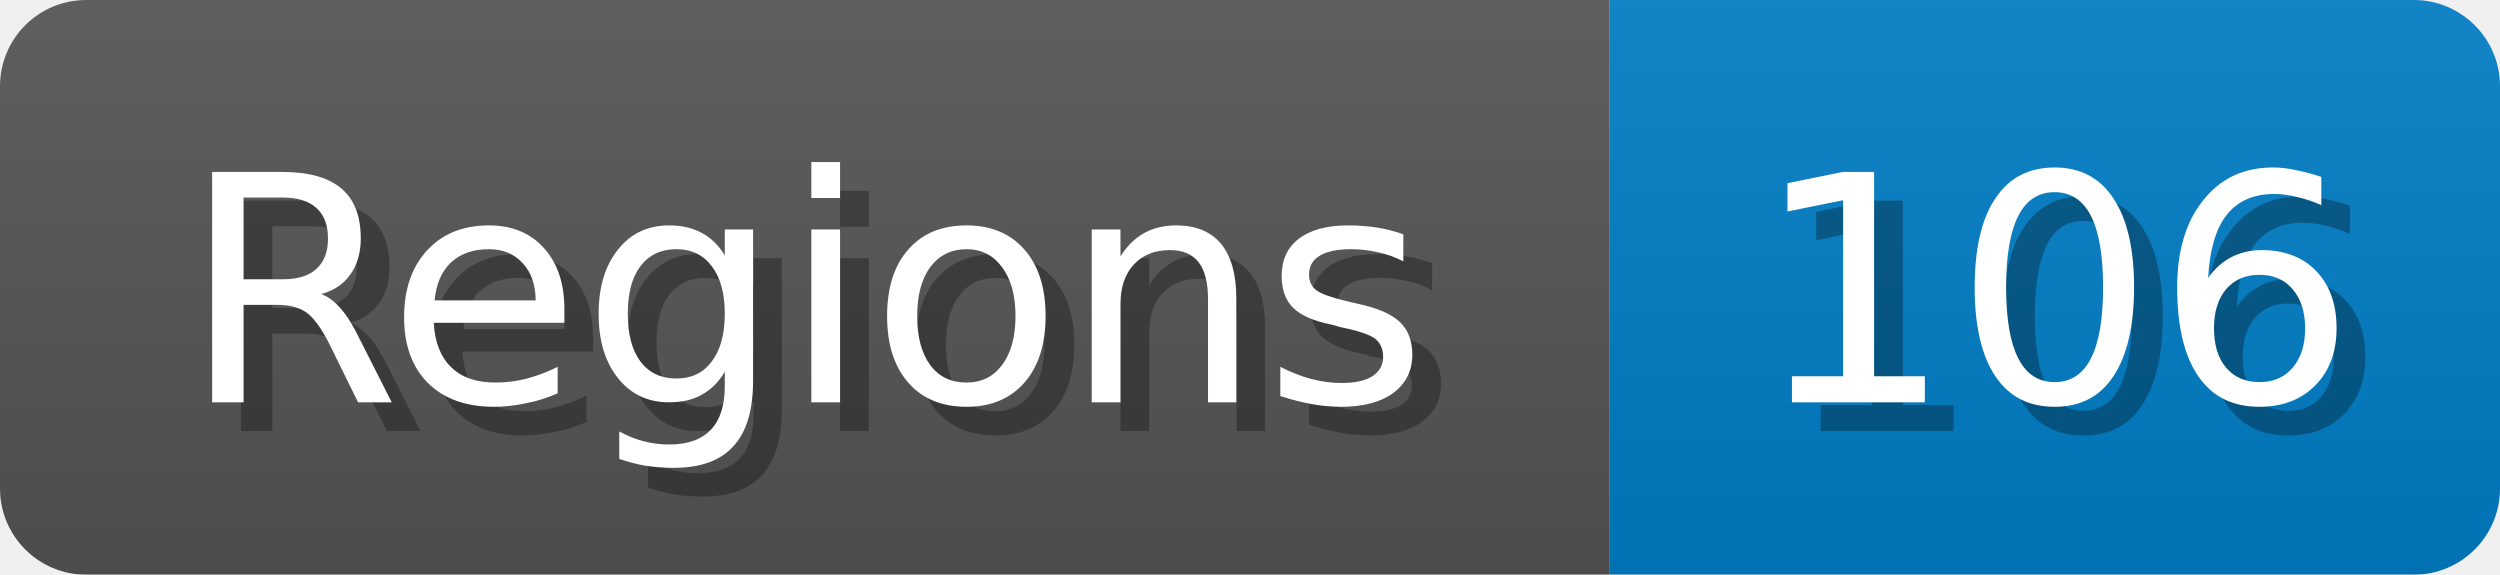
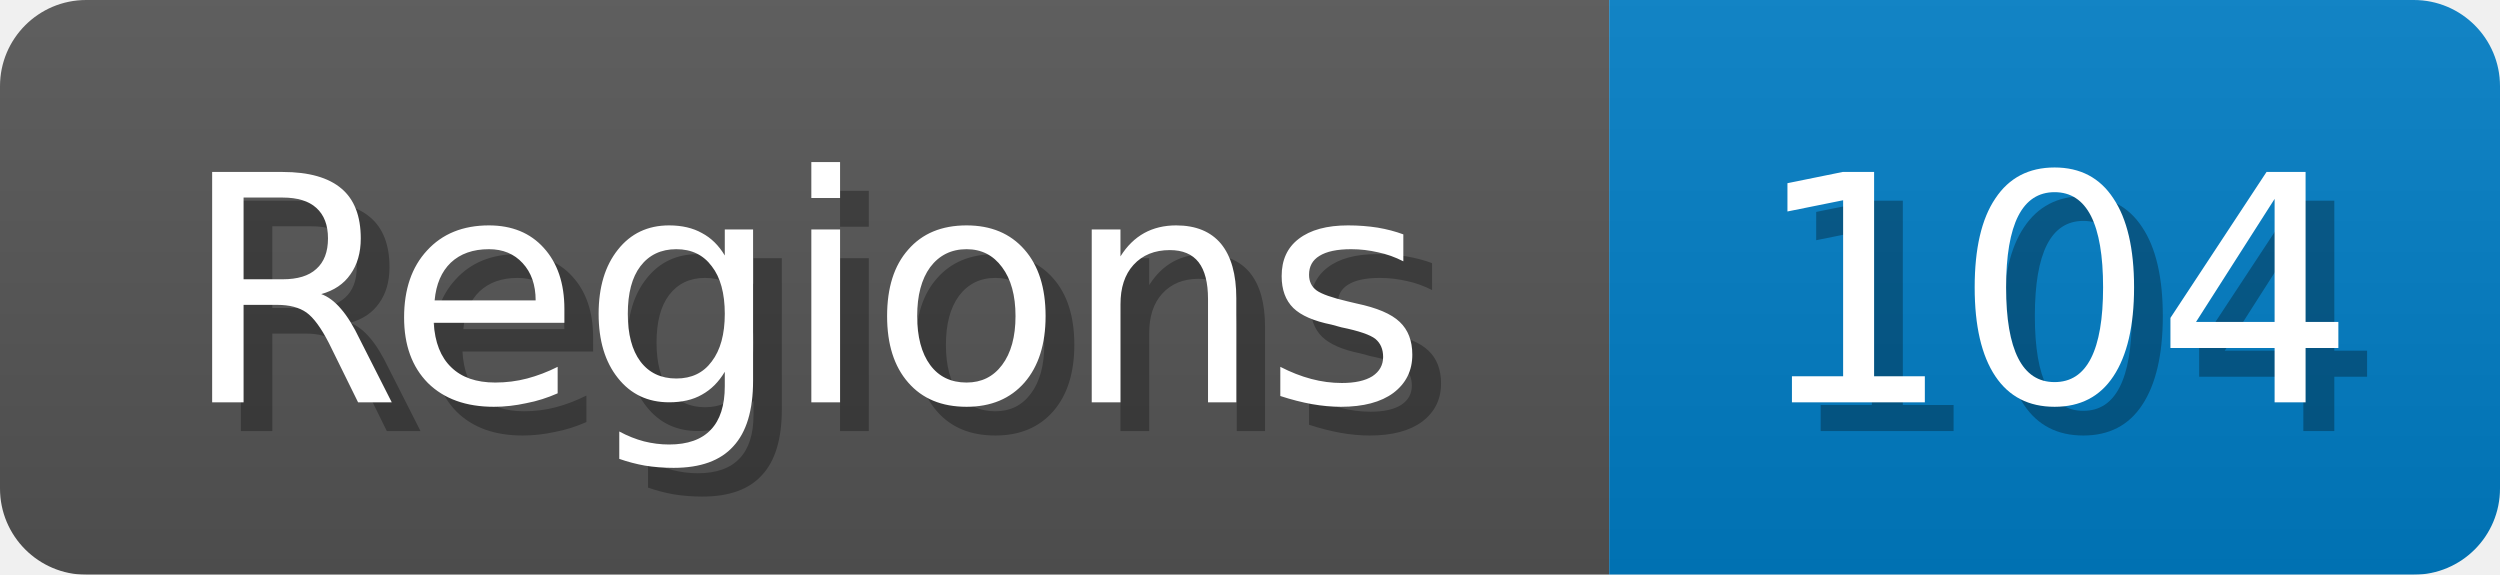
<svg xmlns="http://www.w3.org/2000/svg" width="87" height="20">
  <linearGradient id="b" x2="0" y2="100%">
    <stop offset="0" stop-color="#bbb" stop-opacity=".1" />
    <stop offset="1" stop-opacity=".1" />
  </linearGradient>
  <mask id="anybadge_1">
    <rect width="87" height="20" rx="3" fill="#fff" />
  </mask>
  <g mask="url(#anybadge_1)">
    <path fill="#555" d="M0 0h56v20H0z" />
    <path fill="#007ec6" d="M56 0h31v20H56z" />
    <path fill="url(#b)" d="M0 0h87v20H0z" />
  </g>
  <g fill="#fff" text-anchor="middle" font-family="DejaVu Sans,Verdana,Geneva,sans-serif" font-size="11">
    <text x="29.0" y="15" fill="#010101" fill-opacity=".3">Regions</text>
    <text x="28.0" y="14">Regions</text>
  </g>
  <g fill="#fff" text-anchor="middle" font-family="DejaVu Sans,Verdana,Geneva,sans-serif" font-size="11">
-     <text x="72.5" y="15" fill="#010101" fill-opacity=".3">106</text>
-     <text x="71.5" y="14">106</text>
+     <text x="72.5" y="15" fill="#010101" fill-opacity=".3">104</text>
+     <text x="71.5" y="14">104</text>
  </g>
</svg>
